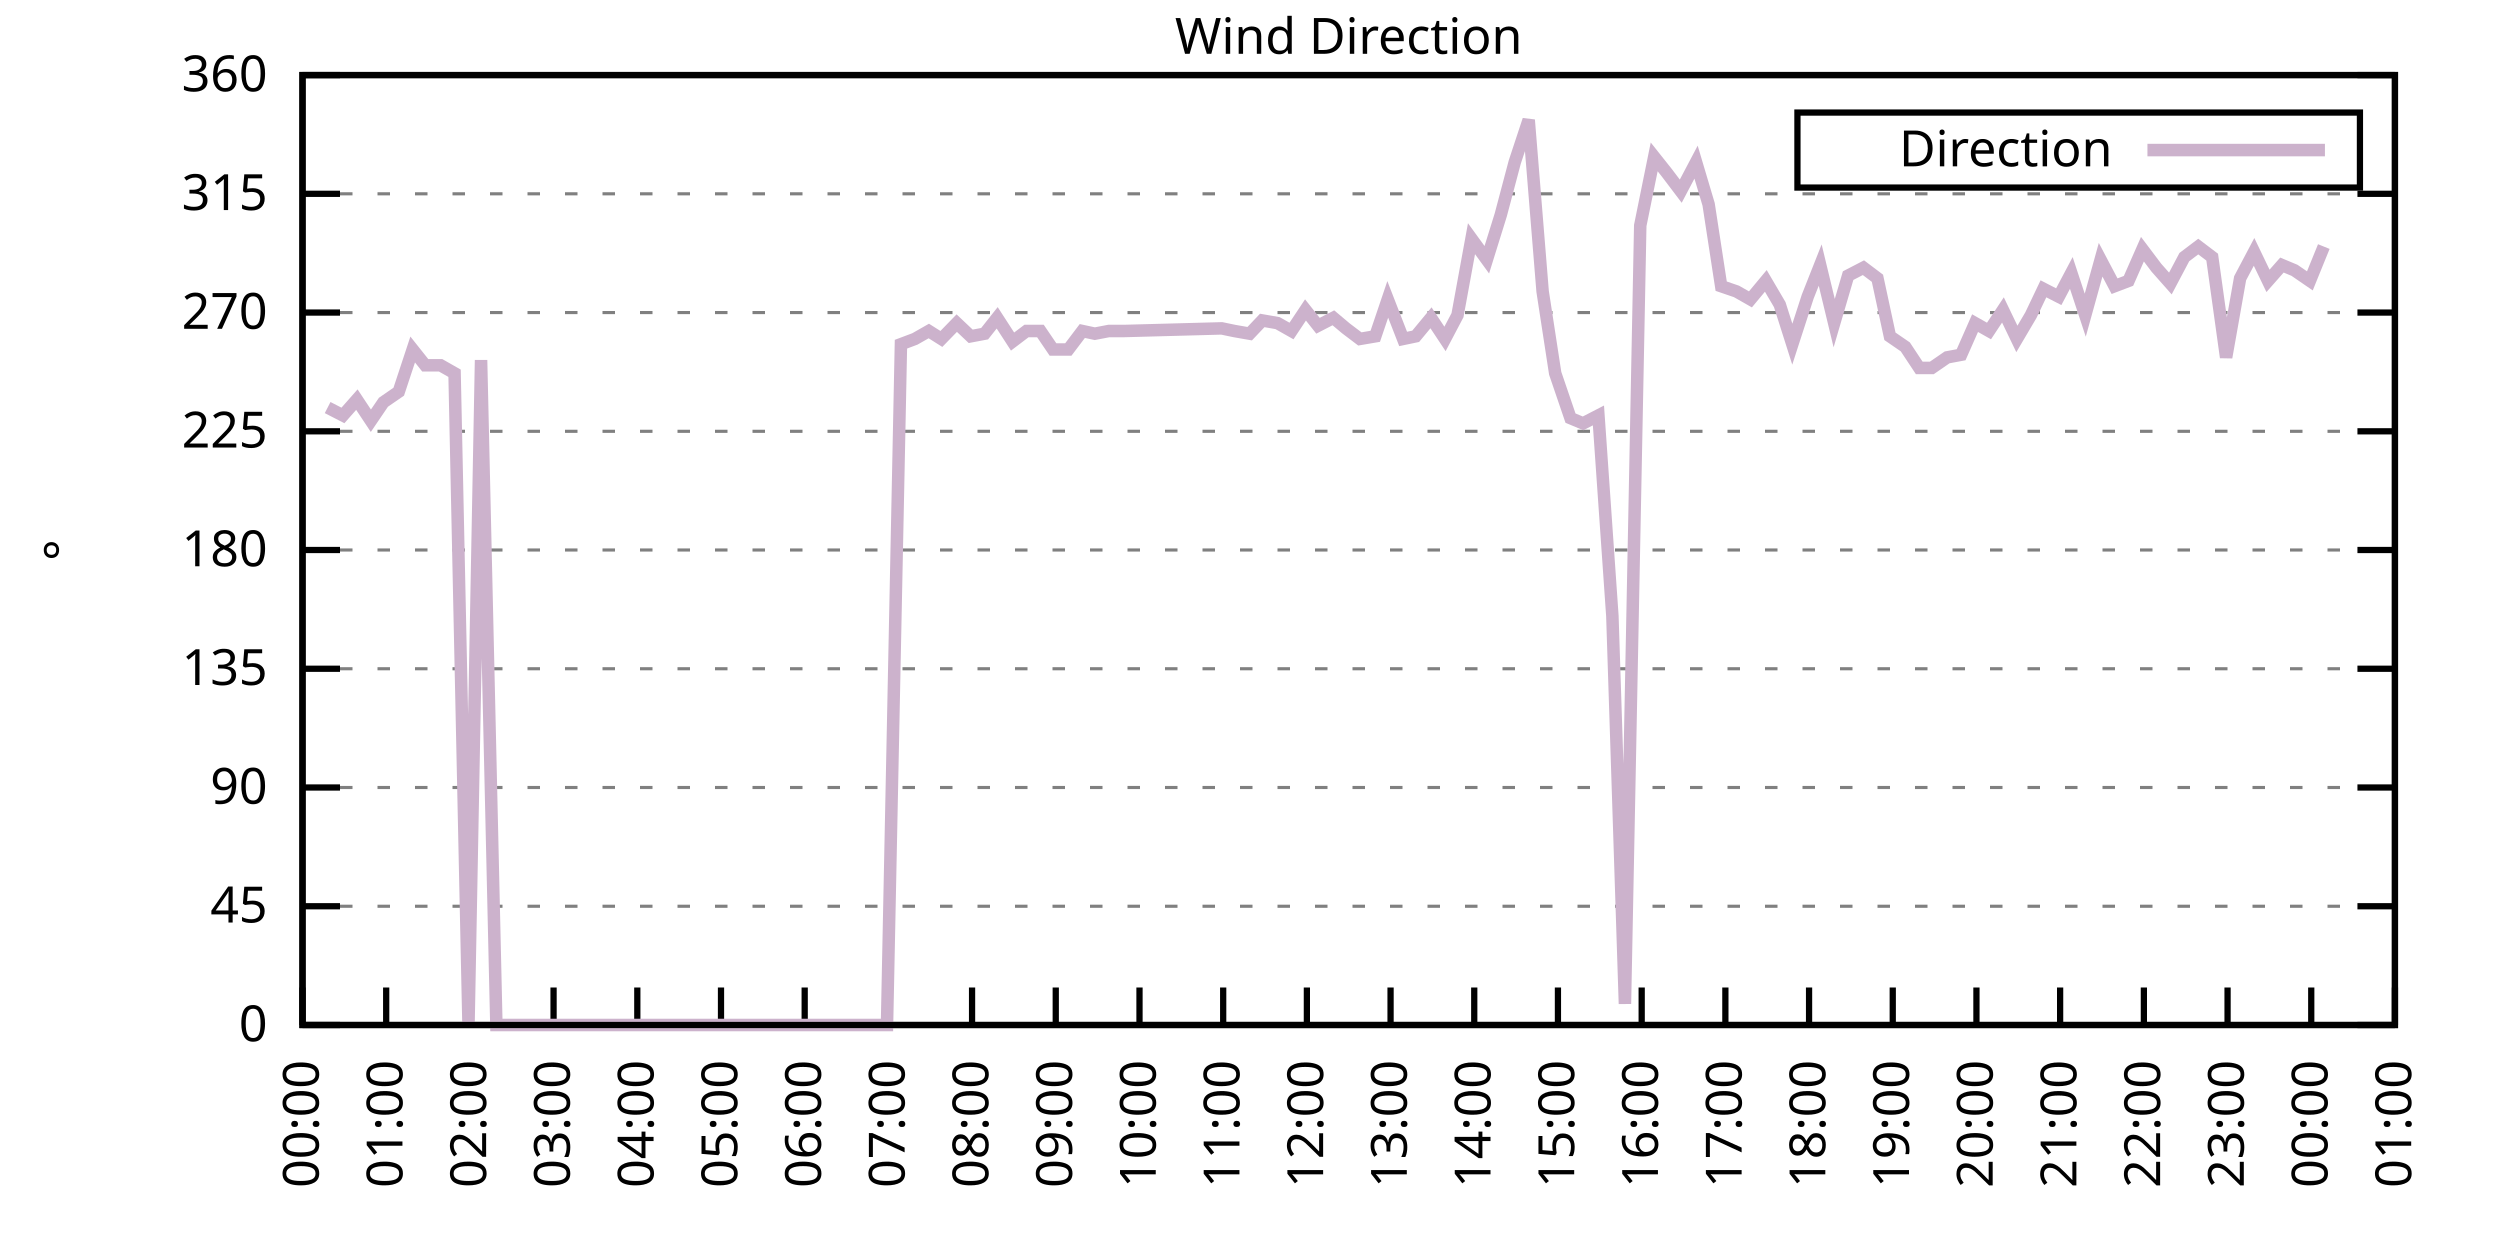
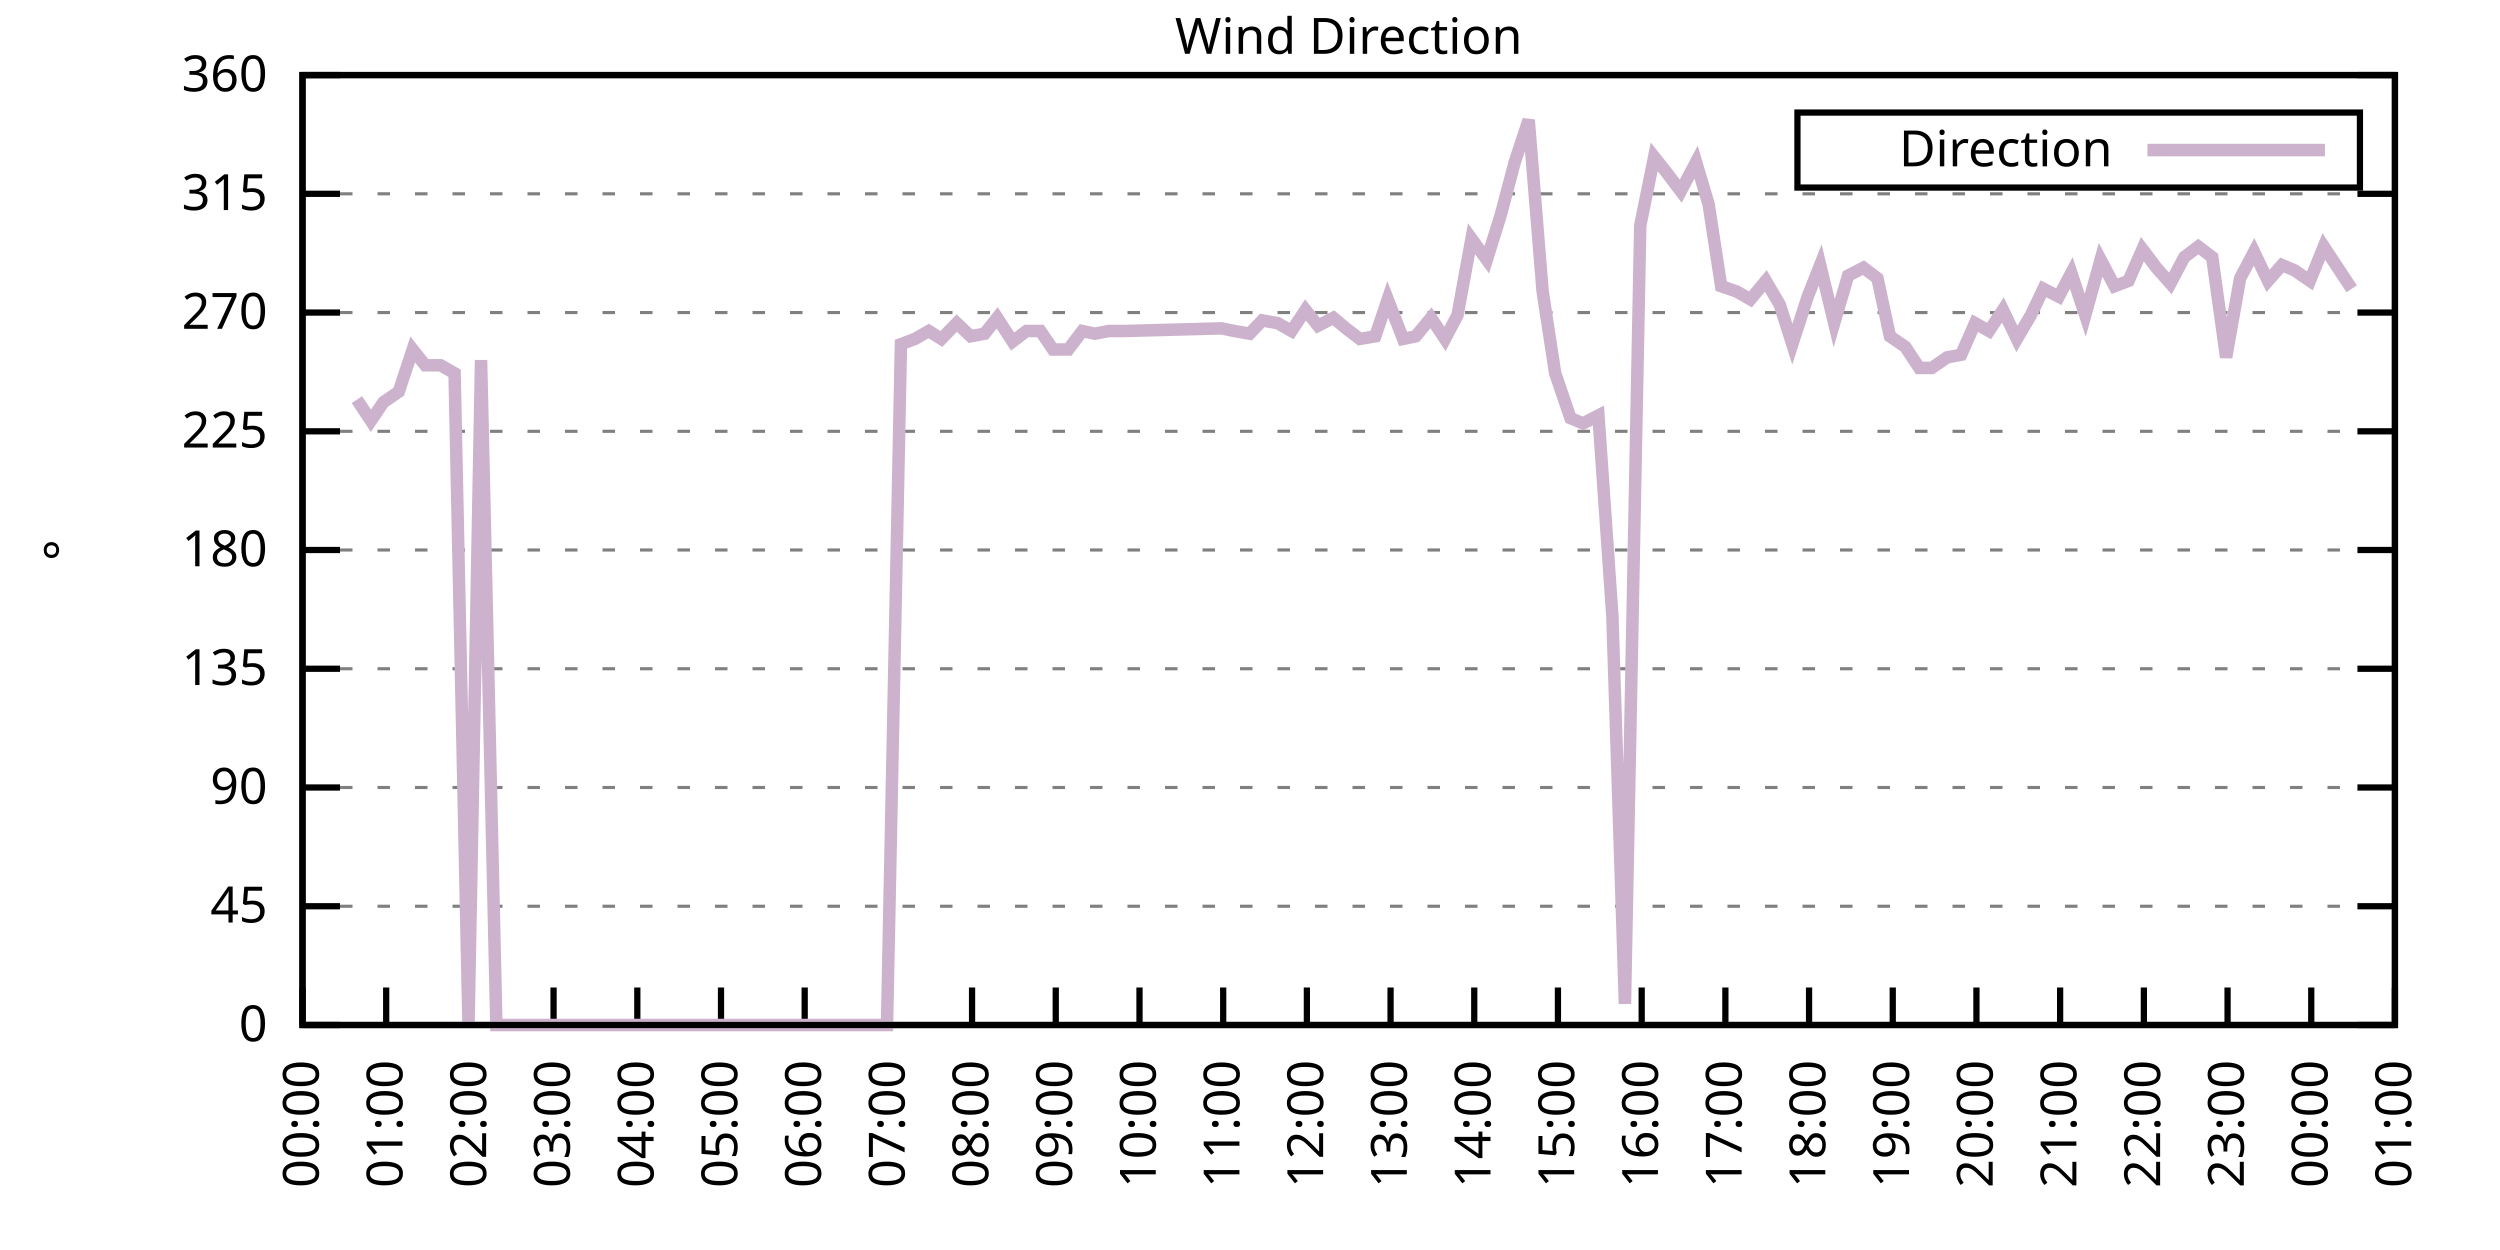
<svg xmlns="http://www.w3.org/2000/svg" xmlns:xlink="http://www.w3.org/1999/xlink" width="400" height="200" viewBox="0 0 400 200">
  <g id="gnuplot_canvas">
    <rect x="0" y="0" width="400" height="200" fill="none" />
    <defs>
      <circle id="gpDot" r="0.5" stroke-width="0.5" stroke="currentColor" />
      <path id="gpPt0" stroke-width="0.333" stroke="currentColor" d="M-1,0 h2 M0,-1 v2" />
      <path id="gpPt1" stroke-width="0.333" stroke="currentColor" d="M-1,-1 L1,1 M1,-1 L-1,1" />
      <path id="gpPt2" stroke-width="0.333" stroke="currentColor" d="M-1,0 L1,0 M0,-1 L0,1 M-1,-1 L1,1 M-1,1 L1,-1" />
      <rect id="gpPt3" stroke-width="0.333" stroke="currentColor" x="-1" y="-1" width="2" height="2" />
      <rect id="gpPt4" stroke-width="0.333" stroke="currentColor" fill="currentColor" x="-1" y="-1" width="2" height="2" />
      <circle id="gpPt5" stroke-width="0.333" stroke="currentColor" cx="0" cy="0" r="1" />
      <use xlink:href="#gpPt5" id="gpPt6" fill="currentColor" stroke="none" />
      <path id="gpPt7" stroke-width="0.333" stroke="currentColor" d="M0,-1.33 L-1.33,0.67 L1.33,0.67 z" />
      <use xlink:href="#gpPt7" id="gpPt8" fill="currentColor" stroke="none" />
      <use xlink:href="#gpPt7" id="gpPt9" stroke="currentColor" transform="rotate(180)" />
      <use xlink:href="#gpPt9" id="gpPt10" fill="currentColor" stroke="none" />
      <use xlink:href="#gpPt3" id="gpPt11" stroke="currentColor" transform="rotate(45)" />
      <use xlink:href="#gpPt11" id="gpPt12" fill="currentColor" stroke="none" />
      <path id="gpPt13" stroke-width="0.333" stroke="currentColor" d="M0,1.330 L1.265,0.411 L0.782,-1.067 L-0.782,-1.076 L-1.265,0.411 z" />
      <use xlink:href="#gpPt13" id="gpPt14" fill="currentColor" stroke="none" />
      <filter id="textbox" filterUnits="objectBoundingBox" x="0" y="0" height="1" width="1">
        <feFlood flood-color="white" flood-opacity="1" result="bgnd" />
        <feComposite in="SourceGraphic" in2="bgnd" operator="atop" />
      </filter>
      <filter id="greybox" filterUnits="objectBoundingBox" x="0" y="0" height="1" width="1">
        <feFlood flood-color="lightgrey" flood-opacity="1" result="grey" />
        <feComposite in="SourceGraphic" in2="grey" operator="atop" />
      </filter>
    </defs>
    <g fill="none" color="white" stroke="currentColor" stroke-width="1.00" stroke-linecap="butt" stroke-linejoin="miter">
</g>
    <g fill="none" color="black" stroke="currentColor" stroke-width="1.00" stroke-linecap="butt" stroke-linejoin="miter">
      <g stroke="none" shape-rendering="crispEdges">
        <polygon fill="rgb(255, 255, 255)" points="48.40,164.00 383.18,164.00 383.18,12.02 48.40,12.02 " />
      </g>
    </g>
    <g fill="none" color="black" stroke="currentColor" stroke-width="1.00" stroke-linecap="butt" stroke-linejoin="miter">
</g>
    <g fill="none" color="black" stroke="black" stroke-width="0.50" stroke-linecap="butt" stroke-linejoin="miter">
</g>
    <g fill="none" color="gray" stroke="currentColor" stroke-width="0.50" stroke-linecap="butt" stroke-linejoin="miter">
      <path stroke="gray" stroke-dasharray="2,4" class="gridline" d="M48.40,164.00 L383.19,164.00  " />
    </g>
    <g fill="none" color="gray" stroke="gray" stroke-width="1.00" stroke-linecap="butt" stroke-linejoin="miter">
</g>
    <g fill="none" color="black" stroke="currentColor" stroke-width="1.00" stroke-linecap="butt" stroke-linejoin="miter">
      <path stroke="black" d="M48.40,164.00 L54.40,164.00 M383.19,164.00 L377.19,164.00  " />
      <g transform="translate(42.80,166.60)" stroke="none" fill="black" font-family="Sans" font-size="8.00" text-anchor="end">
        <text>
          <tspan font-family="Sans"> 0</tspan>
        </text>
      </g>
    </g>
    <g fill="none" color="black" stroke="currentColor" stroke-width="1.00" stroke-linecap="butt" stroke-linejoin="miter">
</g>
    <g fill="none" color="black" stroke="black" stroke-width="0.50" stroke-linecap="butt" stroke-linejoin="miter">
</g>
    <g fill="none" color="gray" stroke="currentColor" stroke-width="0.50" stroke-linecap="butt" stroke-linejoin="miter">
      <path stroke="gray" stroke-dasharray="2,4" class="gridline" d="M48.40,145.00 L383.19,145.00  " />
    </g>
    <g fill="none" color="gray" stroke="gray" stroke-width="1.00" stroke-linecap="butt" stroke-linejoin="miter">
</g>
    <g fill="none" color="black" stroke="currentColor" stroke-width="1.00" stroke-linecap="butt" stroke-linejoin="miter">
      <path stroke="black" d="M48.40,145.00 L54.40,145.00 M383.19,145.00 L377.19,145.00  " />
      <g transform="translate(42.80,147.60)" stroke="none" fill="black" font-family="Sans" font-size="8.00" text-anchor="end">
        <text>
          <tspan font-family="Sans"> 45</tspan>
        </text>
      </g>
    </g>
    <g fill="none" color="black" stroke="currentColor" stroke-width="1.00" stroke-linecap="butt" stroke-linejoin="miter">
</g>
    <g fill="none" color="black" stroke="black" stroke-width="0.50" stroke-linecap="butt" stroke-linejoin="miter">
</g>
    <g fill="none" color="gray" stroke="currentColor" stroke-width="0.50" stroke-linecap="butt" stroke-linejoin="miter">
      <path stroke="gray" stroke-dasharray="2,4" class="gridline" d="M48.40,126.00 L383.19,126.00  " />
    </g>
    <g fill="none" color="gray" stroke="gray" stroke-width="1.00" stroke-linecap="butt" stroke-linejoin="miter">
</g>
    <g fill="none" color="black" stroke="currentColor" stroke-width="1.00" stroke-linecap="butt" stroke-linejoin="miter">
      <path stroke="black" d="M48.40,126.00 L54.40,126.00 M383.19,126.00 L377.19,126.00  " />
      <g transform="translate(42.80,128.60)" stroke="none" fill="black" font-family="Sans" font-size="8.00" text-anchor="end">
        <text>
          <tspan font-family="Sans"> 90</tspan>
        </text>
      </g>
    </g>
    <g fill="none" color="black" stroke="currentColor" stroke-width="1.00" stroke-linecap="butt" stroke-linejoin="miter">
</g>
    <g fill="none" color="black" stroke="black" stroke-width="0.50" stroke-linecap="butt" stroke-linejoin="miter">
</g>
    <g fill="none" color="gray" stroke="currentColor" stroke-width="0.50" stroke-linecap="butt" stroke-linejoin="miter">
      <path stroke="gray" stroke-dasharray="2,4" class="gridline" d="M48.40,107.00 L383.19,107.00  " />
    </g>
    <g fill="none" color="gray" stroke="gray" stroke-width="1.00" stroke-linecap="butt" stroke-linejoin="miter">
</g>
    <g fill="none" color="black" stroke="currentColor" stroke-width="1.00" stroke-linecap="butt" stroke-linejoin="miter">
      <path stroke="black" d="M48.40,107.00 L54.40,107.00 M383.19,107.00 L377.19,107.00  " />
      <g transform="translate(42.80,109.60)" stroke="none" fill="black" font-family="Sans" font-size="8.00" text-anchor="end">
        <text>
          <tspan font-family="Sans"> 135</tspan>
        </text>
      </g>
    </g>
    <g fill="none" color="black" stroke="currentColor" stroke-width="1.00" stroke-linecap="butt" stroke-linejoin="miter">
</g>
    <g fill="none" color="black" stroke="black" stroke-width="0.50" stroke-linecap="butt" stroke-linejoin="miter">
</g>
    <g fill="none" color="gray" stroke="currentColor" stroke-width="0.50" stroke-linecap="butt" stroke-linejoin="miter">
      <path stroke="gray" stroke-dasharray="2,4" class="gridline" d="M48.40,88.00 L383.19,88.00  " />
    </g>
    <g fill="none" color="gray" stroke="gray" stroke-width="1.00" stroke-linecap="butt" stroke-linejoin="miter">
</g>
    <g fill="none" color="black" stroke="currentColor" stroke-width="1.00" stroke-linecap="butt" stroke-linejoin="miter">
      <path stroke="black" d="M48.40,88.00 L54.40,88.00 M383.19,88.00 L377.19,88.00  " />
      <g transform="translate(42.80,90.60)" stroke="none" fill="black" font-family="Sans" font-size="8.00" text-anchor="end">
        <text>
          <tspan font-family="Sans"> 180</tspan>
        </text>
      </g>
    </g>
    <g fill="none" color="black" stroke="currentColor" stroke-width="1.00" stroke-linecap="butt" stroke-linejoin="miter">
</g>
    <g fill="none" color="black" stroke="black" stroke-width="0.50" stroke-linecap="butt" stroke-linejoin="miter">
</g>
    <g fill="none" color="gray" stroke="currentColor" stroke-width="0.50" stroke-linecap="butt" stroke-linejoin="miter">
      <path stroke="gray" stroke-dasharray="2,4" class="gridline" d="M48.40,69.01 L383.19,69.01  " />
    </g>
    <g fill="none" color="gray" stroke="gray" stroke-width="1.00" stroke-linecap="butt" stroke-linejoin="miter">
</g>
    <g fill="none" color="black" stroke="currentColor" stroke-width="1.00" stroke-linecap="butt" stroke-linejoin="miter">
      <path stroke="black" d="M48.40,69.01 L54.40,69.01 M383.19,69.01 L377.19,69.01  " />
      <g transform="translate(42.80,71.61)" stroke="none" fill="black" font-family="Sans" font-size="8.00" text-anchor="end">
        <text>
          <tspan font-family="Sans"> 225</tspan>
        </text>
      </g>
    </g>
    <g fill="none" color="black" stroke="currentColor" stroke-width="1.00" stroke-linecap="butt" stroke-linejoin="miter">
</g>
    <g fill="none" color="black" stroke="black" stroke-width="0.50" stroke-linecap="butt" stroke-linejoin="miter">
</g>
    <g fill="none" color="gray" stroke="currentColor" stroke-width="0.50" stroke-linecap="butt" stroke-linejoin="miter">
      <path stroke="gray" stroke-dasharray="2,4" class="gridline" d="M48.40,50.01 L383.19,50.01  " />
    </g>
    <g fill="none" color="gray" stroke="gray" stroke-width="1.00" stroke-linecap="butt" stroke-linejoin="miter">
</g>
    <g fill="none" color="black" stroke="currentColor" stroke-width="1.00" stroke-linecap="butt" stroke-linejoin="miter">
      <path stroke="black" d="M48.40,50.01 L54.40,50.01 M383.19,50.01 L377.19,50.01  " />
      <g transform="translate(42.80,52.61)" stroke="none" fill="black" font-family="Sans" font-size="8.00" text-anchor="end">
        <text>
          <tspan font-family="Sans"> 270</tspan>
        </text>
      </g>
    </g>
    <g fill="none" color="black" stroke="currentColor" stroke-width="1.00" stroke-linecap="butt" stroke-linejoin="miter">
</g>
    <g fill="none" color="black" stroke="black" stroke-width="0.50" stroke-linecap="butt" stroke-linejoin="miter">
</g>
    <g fill="none" color="gray" stroke="currentColor" stroke-width="0.50" stroke-linecap="butt" stroke-linejoin="miter">
      <path stroke="gray" stroke-dasharray="2,4" class="gridline" d="M48.40,31.01 L383.19,31.01  " />
    </g>
    <g fill="none" color="gray" stroke="gray" stroke-width="1.00" stroke-linecap="butt" stroke-linejoin="miter">
</g>
    <g fill="none" color="black" stroke="currentColor" stroke-width="1.00" stroke-linecap="butt" stroke-linejoin="miter">
      <path stroke="black" d="M48.40,31.01 L54.40,31.01 M383.19,31.01 L377.19,31.01  " />
      <g transform="translate(42.80,33.61)" stroke="none" fill="black" font-family="Sans" font-size="8.00" text-anchor="end">
        <text>
          <tspan font-family="Sans"> 315</tspan>
        </text>
      </g>
    </g>
    <g fill="none" color="black" stroke="currentColor" stroke-width="1.00" stroke-linecap="butt" stroke-linejoin="miter">
</g>
    <g fill="none" color="black" stroke="black" stroke-width="0.50" stroke-linecap="butt" stroke-linejoin="miter">
</g>
    <g fill="none" color="gray" stroke="currentColor" stroke-width="0.50" stroke-linecap="butt" stroke-linejoin="miter">
      <path stroke="gray" stroke-dasharray="2,4" class="gridline" d="M48.40,12.01 L383.19,12.01  " />
    </g>
    <g fill="none" color="gray" stroke="gray" stroke-width="1.00" stroke-linecap="butt" stroke-linejoin="miter">
</g>
    <g fill="none" color="black" stroke="currentColor" stroke-width="1.00" stroke-linecap="butt" stroke-linejoin="miter">
      <path stroke="black" d="M48.40,12.01 L54.40,12.01 M383.19,12.01 L377.19,12.01  " />
      <g transform="translate(42.80,14.61)" stroke="none" fill="black" font-family="Sans" font-size="8.00" text-anchor="end">
        <text>
          <tspan font-family="Sans"> 360</tspan>
        </text>
      </g>
    </g>
    <g fill="none" color="black" stroke="currentColor" stroke-width="1.00" stroke-linecap="butt" stroke-linejoin="miter">
      <path stroke="black" d="M48.40,164.00 L48.40,158.00  " />
      <g transform="translate(51.00,169.60) rotate(270.00)" stroke="none" fill="black" font-family="Sans" font-size="8.00" text-anchor="end">
        <text>
          <tspan font-family="Sans">00:00</tspan>
        </text>
      </g>
    </g>
    <g fill="none" color="black" stroke="currentColor" stroke-width="1.00" stroke-linecap="butt" stroke-linejoin="miter">
      <path stroke="black" d="M61.79,164.00 L61.79,158.00  " />
      <g transform="translate(64.39,169.60) rotate(270.00)" stroke="none" fill="black" font-family="Sans" font-size="8.00" text-anchor="end">
        <text>
          <tspan font-family="Sans">01:00</tspan>
        </text>
      </g>
    </g>
    <g fill="none" color="black" stroke="currentColor" stroke-width="1.00" stroke-linecap="butt" stroke-linejoin="miter">
      <path stroke="black" d="M75.18,164.00 L75.18,158.00  " />
      <g transform="translate(77.78,169.60) rotate(270.00)" stroke="none" fill="black" font-family="Sans" font-size="8.00" text-anchor="end">
        <text>
          <tspan font-family="Sans">02:00</tspan>
        </text>
      </g>
    </g>
    <g fill="none" color="black" stroke="currentColor" stroke-width="1.00" stroke-linecap="butt" stroke-linejoin="miter">
      <path stroke="black" d="M88.57,164.00 L88.57,158.00  " />
      <g transform="translate(91.17,169.60) rotate(270.00)" stroke="none" fill="black" font-family="Sans" font-size="8.00" text-anchor="end">
        <text>
          <tspan font-family="Sans">03:00</tspan>
        </text>
      </g>
    </g>
    <g fill="none" color="black" stroke="currentColor" stroke-width="1.00" stroke-linecap="butt" stroke-linejoin="miter">
      <path stroke="black" d="M101.97,164.00 L101.97,158.00  " />
      <g transform="translate(104.57,169.60) rotate(270.00)" stroke="none" fill="black" font-family="Sans" font-size="8.00" text-anchor="end">
        <text>
          <tspan font-family="Sans">04:00</tspan>
        </text>
      </g>
    </g>
    <g fill="none" color="black" stroke="currentColor" stroke-width="1.00" stroke-linecap="butt" stroke-linejoin="miter">
      <path stroke="black" d="M115.36,164.00 L115.36,158.00  " />
      <g transform="translate(117.96,169.60) rotate(270.00)" stroke="none" fill="black" font-family="Sans" font-size="8.00" text-anchor="end">
        <text>
          <tspan font-family="Sans">05:00</tspan>
        </text>
      </g>
    </g>
    <g fill="none" color="black" stroke="currentColor" stroke-width="1.00" stroke-linecap="butt" stroke-linejoin="miter">
      <path stroke="black" d="M128.75,164.00 L128.75,158.00  " />
      <g transform="translate(131.35,169.60) rotate(270.00)" stroke="none" fill="black" font-family="Sans" font-size="8.00" text-anchor="end">
        <text>
          <tspan font-family="Sans">06:00</tspan>
        </text>
      </g>
    </g>
    <g fill="none" color="black" stroke="currentColor" stroke-width="1.00" stroke-linecap="butt" stroke-linejoin="miter">
      <path stroke="black" d="M142.14,164.00 L142.14,158.00  " />
      <g transform="translate(144.74,169.60) rotate(270.00)" stroke="none" fill="black" font-family="Sans" font-size="8.00" text-anchor="end">
        <text>
          <tspan font-family="Sans">07:00</tspan>
        </text>
      </g>
    </g>
    <g fill="none" color="black" stroke="currentColor" stroke-width="1.00" stroke-linecap="butt" stroke-linejoin="miter">
      <path stroke="black" d="M155.53,164.00 L155.53,158.00  " />
      <g transform="translate(158.13,169.60) rotate(270.00)" stroke="none" fill="black" font-family="Sans" font-size="8.00" text-anchor="end">
        <text>
          <tspan font-family="Sans">08:00</tspan>
        </text>
      </g>
    </g>
    <g fill="none" color="black" stroke="currentColor" stroke-width="1.00" stroke-linecap="butt" stroke-linejoin="miter">
      <path stroke="black" d="M168.92,164.00 L168.92,158.00  " />
      <g transform="translate(171.52,169.60) rotate(270.00)" stroke="none" fill="black" font-family="Sans" font-size="8.00" text-anchor="end">
        <text>
          <tspan font-family="Sans">09:00</tspan>
        </text>
      </g>
    </g>
    <g fill="none" color="black" stroke="currentColor" stroke-width="1.00" stroke-linecap="butt" stroke-linejoin="miter">
      <path stroke="black" d="M182.32,164.00 L182.32,158.00  " />
      <g transform="translate(184.92,169.60) rotate(270.00)" stroke="none" fill="black" font-family="Sans" font-size="8.00" text-anchor="end">
        <text>
          <tspan font-family="Sans">10:00</tspan>
        </text>
      </g>
    </g>
    <g fill="none" color="black" stroke="currentColor" stroke-width="1.00" stroke-linecap="butt" stroke-linejoin="miter">
      <path stroke="black" d="M195.71,164.00 L195.71,158.00  " />
      <g transform="translate(198.31,169.60) rotate(270.00)" stroke="none" fill="black" font-family="Sans" font-size="8.00" text-anchor="end">
        <text>
          <tspan font-family="Sans">11:00</tspan>
        </text>
      </g>
    </g>
    <g fill="none" color="black" stroke="currentColor" stroke-width="1.00" stroke-linecap="butt" stroke-linejoin="miter">
      <path stroke="black" d="M209.10,164.00 L209.10,158.00  " />
      <g transform="translate(211.70,169.60) rotate(270.00)" stroke="none" fill="black" font-family="Sans" font-size="8.00" text-anchor="end">
        <text>
          <tspan font-family="Sans">12:00</tspan>
        </text>
      </g>
    </g>
    <g fill="none" color="black" stroke="currentColor" stroke-width="1.00" stroke-linecap="butt" stroke-linejoin="miter">
      <path stroke="black" d="M222.49,164.00 L222.49,158.00  " />
      <g transform="translate(225.09,169.60) rotate(270.00)" stroke="none" fill="black" font-family="Sans" font-size="8.00" text-anchor="end">
        <text>
          <tspan font-family="Sans">13:00</tspan>
        </text>
      </g>
    </g>
    <g fill="none" color="black" stroke="currentColor" stroke-width="1.00" stroke-linecap="butt" stroke-linejoin="miter">
      <path stroke="black" d="M235.88,164.00 L235.88,158.00  " />
      <g transform="translate(238.48,169.60) rotate(270.00)" stroke="none" fill="black" font-family="Sans" font-size="8.00" text-anchor="end">
        <text>
          <tspan font-family="Sans">14:00</tspan>
        </text>
      </g>
    </g>
    <g fill="none" color="black" stroke="currentColor" stroke-width="1.00" stroke-linecap="butt" stroke-linejoin="miter">
      <path stroke="black" d="M249.27,164.00 L249.27,158.00  " />
      <g transform="translate(251.87,169.60) rotate(270.00)" stroke="none" fill="black" font-family="Sans" font-size="8.00" text-anchor="end">
        <text>
          <tspan font-family="Sans">15:00</tspan>
        </text>
      </g>
    </g>
    <g fill="none" color="black" stroke="currentColor" stroke-width="1.00" stroke-linecap="butt" stroke-linejoin="miter">
      <path stroke="black" d="M262.67,164.00 L262.67,158.00  " />
      <g transform="translate(265.27,169.60) rotate(270.00)" stroke="none" fill="black" font-family="Sans" font-size="8.00" text-anchor="end">
        <text>
          <tspan font-family="Sans">16:00</tspan>
        </text>
      </g>
    </g>
    <g fill="none" color="black" stroke="currentColor" stroke-width="1.00" stroke-linecap="butt" stroke-linejoin="miter">
      <path stroke="black" d="M276.06,164.00 L276.06,158.00  " />
      <g transform="translate(278.66,169.60) rotate(270.00)" stroke="none" fill="black" font-family="Sans" font-size="8.00" text-anchor="end">
        <text>
          <tspan font-family="Sans">17:00</tspan>
        </text>
      </g>
    </g>
    <g fill="none" color="black" stroke="currentColor" stroke-width="1.00" stroke-linecap="butt" stroke-linejoin="miter">
      <path stroke="black" d="M289.45,164.00 L289.45,158.00  " />
      <g transform="translate(292.05,169.60) rotate(270.00)" stroke="none" fill="black" font-family="Sans" font-size="8.00" text-anchor="end">
        <text>
          <tspan font-family="Sans">18:00</tspan>
        </text>
      </g>
    </g>
    <g fill="none" color="black" stroke="currentColor" stroke-width="1.00" stroke-linecap="butt" stroke-linejoin="miter">
      <path stroke="black" d="M302.84,164.00 L302.84,158.00  " />
      <g transform="translate(305.44,169.60) rotate(270.00)" stroke="none" fill="black" font-family="Sans" font-size="8.00" text-anchor="end">
        <text>
          <tspan font-family="Sans">19:00</tspan>
        </text>
      </g>
    </g>
    <g fill="none" color="black" stroke="currentColor" stroke-width="1.00" stroke-linecap="butt" stroke-linejoin="miter">
      <path stroke="black" d="M316.23,164.00 L316.23,158.00  " />
      <g transform="translate(318.83,169.60) rotate(270.00)" stroke="none" fill="black" font-family="Sans" font-size="8.00" text-anchor="end">
        <text>
          <tspan font-family="Sans">20:00</tspan>
        </text>
      </g>
    </g>
    <g fill="none" color="black" stroke="currentColor" stroke-width="1.00" stroke-linecap="butt" stroke-linejoin="miter">
      <path stroke="black" d="M329.62,164.00 L329.62,158.00  " />
      <g transform="translate(332.22,169.60) rotate(270.00)" stroke="none" fill="black" font-family="Sans" font-size="8.00" text-anchor="end">
        <text>
          <tspan font-family="Sans">21:00</tspan>
        </text>
      </g>
    </g>
    <g fill="none" color="black" stroke="currentColor" stroke-width="1.00" stroke-linecap="butt" stroke-linejoin="miter">
      <path stroke="black" d="M343.02,164.00 L343.02,158.00  " />
      <g transform="translate(345.62,169.60) rotate(270.00)" stroke="none" fill="black" font-family="Sans" font-size="8.00" text-anchor="end">
        <text>
          <tspan font-family="Sans">22:00</tspan>
        </text>
      </g>
    </g>
    <g fill="none" color="black" stroke="currentColor" stroke-width="1.00" stroke-linecap="butt" stroke-linejoin="miter">
      <path stroke="black" d="M356.41,164.00 L356.41,158.00  " />
      <g transform="translate(359.01,169.60) rotate(270.00)" stroke="none" fill="black" font-family="Sans" font-size="8.00" text-anchor="end">
        <text>
          <tspan font-family="Sans">23:00</tspan>
        </text>
      </g>
    </g>
    <g fill="none" color="black" stroke="currentColor" stroke-width="1.00" stroke-linecap="butt" stroke-linejoin="miter">
      <path stroke="black" d="M369.80,164.00 L369.80,158.00  " />
      <g transform="translate(372.40,169.60) rotate(270.00)" stroke="none" fill="black" font-family="Sans" font-size="8.00" text-anchor="end">
        <text>
          <tspan font-family="Sans">00:00</tspan>
        </text>
      </g>
    </g>
    <g fill="none" color="black" stroke="currentColor" stroke-width="1.00" stroke-linecap="butt" stroke-linejoin="miter">
      <path stroke="black" d="M383.19,164.00 L383.19,158.00  " />
      <g transform="translate(385.79,169.60) rotate(270.00)" stroke="none" fill="black" font-family="Sans" font-size="8.00" text-anchor="end">
        <text>
          <tspan font-family="Sans">01:00</tspan>
        </text>
      </g>
    </g>
    <g fill="none" color="black" stroke="currentColor" stroke-width="1.00" stroke-linecap="butt" stroke-linejoin="miter">
</g>
    <g fill="none" color="black" stroke="currentColor" stroke-width="1.00" stroke-linecap="butt" stroke-linejoin="miter">
      <path stroke="black" d="M48.40,12.01 L48.40,164.00 L383.19,164.00 L383.19,12.01 L48.40,12.01 Z  " />
    </g>
    <g fill="none" color="black" stroke="currentColor" stroke-width="1.00" stroke-linecap="butt" stroke-linejoin="miter">
</g>
    <g fill="none" color="black" stroke="currentColor" stroke-width="1.00" stroke-linecap="butt" stroke-linejoin="miter">
      <path stroke="black" d="M287.59,30.01 L287.59,18.01 L377.59,18.01 L377.59,30.01 L287.59,30.01 Z  " />
    </g>
    <g id="Wind_direction_plot_1">
      <g fill="none" color="white" stroke="black" stroke-width="2.00" stroke-linecap="butt" stroke-linejoin="miter">
</g>
      <g fill="none" color="black" stroke="currentColor" stroke-width="2.00" stroke-linecap="butt" stroke-linejoin="miter">
        <g transform="translate(337.99,26.61)" stroke="none" fill="black" font-family="Sans" font-size="8.00" text-anchor="end">
          <text>
            <tspan font-family="Sans">Direction</tspan>
          </text>
        </g>
      </g>
      <g fill="none" color="black" stroke="currentColor" stroke-width="2.00" stroke-linecap="butt" stroke-linejoin="miter">
-         <path stroke="rgb(204, 178, 204)" d="M343.59,24.01 L371.99,24.01 M52.42,65.21 L54.87,66.47 L57.10,63.94 L59.34,67.32 L61.35,64.36 L63.80,62.67   L66.03,55.92 L68.04,58.45 L70.50,58.45 L72.73,59.72 L74.96,164.00 L76.97,57.61 L79.42,164.00 L81.43,164.00   L83.89,164.00 L86.12,164.00 L88.35,164.00 L90.58,164.00 L92.59,164.00 L95.05,164.00 L97.06,164.00 L99.29,164.00   L101.74,164.00 L103.98,164.00 L105.98,164.00 L108.22,164.00 L110.67,164.00 L112.68,164.00 L117.37,164.00 L119.60,164.00   L121.61,164.00 L124.06,164.00 L126.29,164.00 L128.53,164.00 L132.99,164.00 L135.22,164.00 L137.45,164.00 L139.69,164.00   L141.92,164.00 L144.15,55.07 L146.38,54.23 L148.61,52.96 L150.62,54.23 L153.08,51.70 L155.31,53.81 L157.54,53.39   L159.55,50.85 L162.01,54.65 L164.24,52.96 L166.47,52.96 L168.48,55.92 L170.93,55.92 L173.17,52.96 L175.17,53.39   L177.41,52.96 L179.86,52.96 L195.48,52.54 L197.49,52.96 L199.95,53.39 L201.96,51.27 L204.41,51.70 L206.64,52.96   L208.88,49.59 L210.88,52.12 L213.34,50.85 L215.35,52.54 L217.58,54.23 L220.04,53.81 L222.04,47.90 L224.50,54.23   L226.51,53.81 L228.96,50.85 L231.20,54.23 L233.20,50.43 L235.44,38.19 L237.89,41.56 L240.12,34.39 L242.36,25.94   L244.59,19.19 L246.82,46.63 L248.83,59.72 L251.28,66.90 L253.29,67.74 L255.75,66.47 L257.98,98.56 L259.99,160.62   L262.44,36.08 L264.67,25.10 L266.68,27.63 L268.92,30.59 L271.37,25.94 L273.38,32.70 L275.39,45.79 L277.84,46.63   L280.07,47.90 L282.53,44.94 L284.76,48.74 L286.77,55.07 L289.23,47.47 L291.23,42.41 L293.47,51.70 L295.70,44.10   L298.15,42.83 L300.39,44.52 L302.39,53.81 L304.85,55.50 L307.08,58.87 L309.09,58.87 L311.54,57.18 L313.78,56.76   L316.01,51.70 L318.24,52.96 L320.47,49.59 L322.70,54.23 L324.94,50.43 L326.95,46.21 L329.40,47.47 L331.41,43.67   L333.64,50.43 L336.10,41.56 L338.33,45.79 L340.56,44.94 L342.79,39.87 L345.02,42.83 L347.26,45.36 L349.49,41.14   L351.72,39.45 L353.95,41.14 L356.18,57.18 L358.42,44.52 L360.65,40.30 L362.88,44.94 L365.11,42.41 L367.12,43.25   L369.58,44.94 L371.81,39.45  " />
+         <path stroke="rgb(204, 178, 204)" d="M343.59,24.01 L371.99,24.01 M57.10,63.94 L59.34,67.32 L61.35,64.36 L63.80,62.67 L66.03,55.92 L68.04,58.45   L70.50,58.45 L72.73,59.72 L74.96,164.00 L76.97,57.61 L79.42,164.00 L81.43,164.00 L83.89,164.00 L86.12,164.00   L88.35,164.00 L90.58,164.00 L92.59,164.00 L95.05,164.00 L97.06,164.00 L99.29,164.00 L101.74,164.00 L103.98,164.00   L105.98,164.00 L108.22,164.00 L110.67,164.00 L112.68,164.00 L117.37,164.00 L119.60,164.00 L121.61,164.00 L124.06,164.00   L126.29,164.00 L128.53,164.00 L132.99,164.00 L135.22,164.00 L137.45,164.00 L139.69,164.00 L141.92,164.00 L144.15,55.07   L146.38,54.23 L148.61,52.96 L150.62,54.23 L153.08,51.70 L155.31,53.81 L157.54,53.39 L159.55,50.85 L162.01,54.65   L164.24,52.96 L166.47,52.96 L168.48,55.92 L170.93,55.92 L173.17,52.96 L175.17,53.39 L177.41,52.96 L179.86,52.96   L195.48,52.54 L197.49,52.96 L199.95,53.39 L201.96,51.27 L204.41,51.70 L206.64,52.96 L208.88,49.59 L210.88,52.12   L213.34,50.85 L215.35,52.54 L217.58,54.23 L220.04,53.81 L222.04,47.90 L224.50,54.23 L226.51,53.81 L228.96,50.85   L231.20,54.23 L233.20,50.43 L235.44,38.19 L237.89,41.56 L240.12,34.39 L242.36,25.94 L244.59,19.19 L246.82,46.63   L248.83,59.72 L251.28,66.90 L253.29,67.74 L255.75,66.47 L257.98,98.56 L259.99,160.62 L262.44,36.08 L264.67,25.10   L266.68,27.63 L268.92,30.59 L271.37,25.94 L273.38,32.70 L275.39,45.79 L277.84,46.63 L280.07,47.90 L282.53,44.94   L284.76,48.74 L286.77,55.07 L289.23,47.47 L291.23,42.41 L293.47,51.70 L295.70,44.10 L298.15,42.83 L300.39,44.52   L302.39,53.81 L304.85,55.50 L307.08,58.87 L309.09,58.87 L311.54,57.18 L313.78,56.76 L316.01,51.70 L318.24,52.96   L320.47,49.59 L322.70,54.23 L324.94,50.43 L326.95,46.21 L329.40,47.47 L331.41,43.67 L333.64,50.43 L336.10,41.56   L338.33,45.79 L340.56,44.94 L342.79,39.87 L345.02,42.83 L347.26,45.36 L349.49,41.14 L351.72,39.45 L353.95,41.14   L356.18,57.18 L358.42,44.52 L360.65,40.30 L362.88,44.94 L365.11,42.41 L367.12,43.25 L369.58,44.94 L371.81,39.45   L376.27,46.21  " />
      </g>
    </g>
    <g fill="none" color="black" stroke="currentColor" stroke-width="2.00" stroke-linecap="butt" stroke-linejoin="miter">
</g>
    <g fill="none" color="black" stroke="black" stroke-width="1.00" stroke-linecap="butt" stroke-linejoin="miter">
</g>
    <g fill="none" color="black" stroke="currentColor" stroke-width="1.00" stroke-linecap="butt" stroke-linejoin="miter">
      <path stroke="black" d="M48.40,12.01 L48.40,164.00 L383.19,164.00 L383.19,12.01 L48.40,12.01 Z  " />
      <g transform="translate(12.80,88.01) rotate(270.00)" stroke="none" fill="black" font-family="Sans" font-size="8.00" text-anchor="middle">
        <text>
          <tspan font-family="Sans">°</tspan>
        </text>
      </g>
    </g>
    <g fill="none" color="black" stroke="currentColor" stroke-width="1.00" stroke-linecap="butt" stroke-linejoin="miter">
</g>
    <g fill="none" color="black" stroke="currentColor" stroke-width="1.00" stroke-linecap="butt" stroke-linejoin="miter">
      <g transform="translate(215.79,8.61)" stroke="none" fill="black" font-family="Sans" font-size="8.00" text-anchor="middle">
        <text>
          <tspan font-family="Sans">Wind Direction</tspan>
        </text>
      </g>
    </g>
    <g fill="none" color="black" stroke="currentColor" stroke-width="1.00" stroke-linecap="butt" stroke-linejoin="miter">
</g>
  </g>
</svg>
